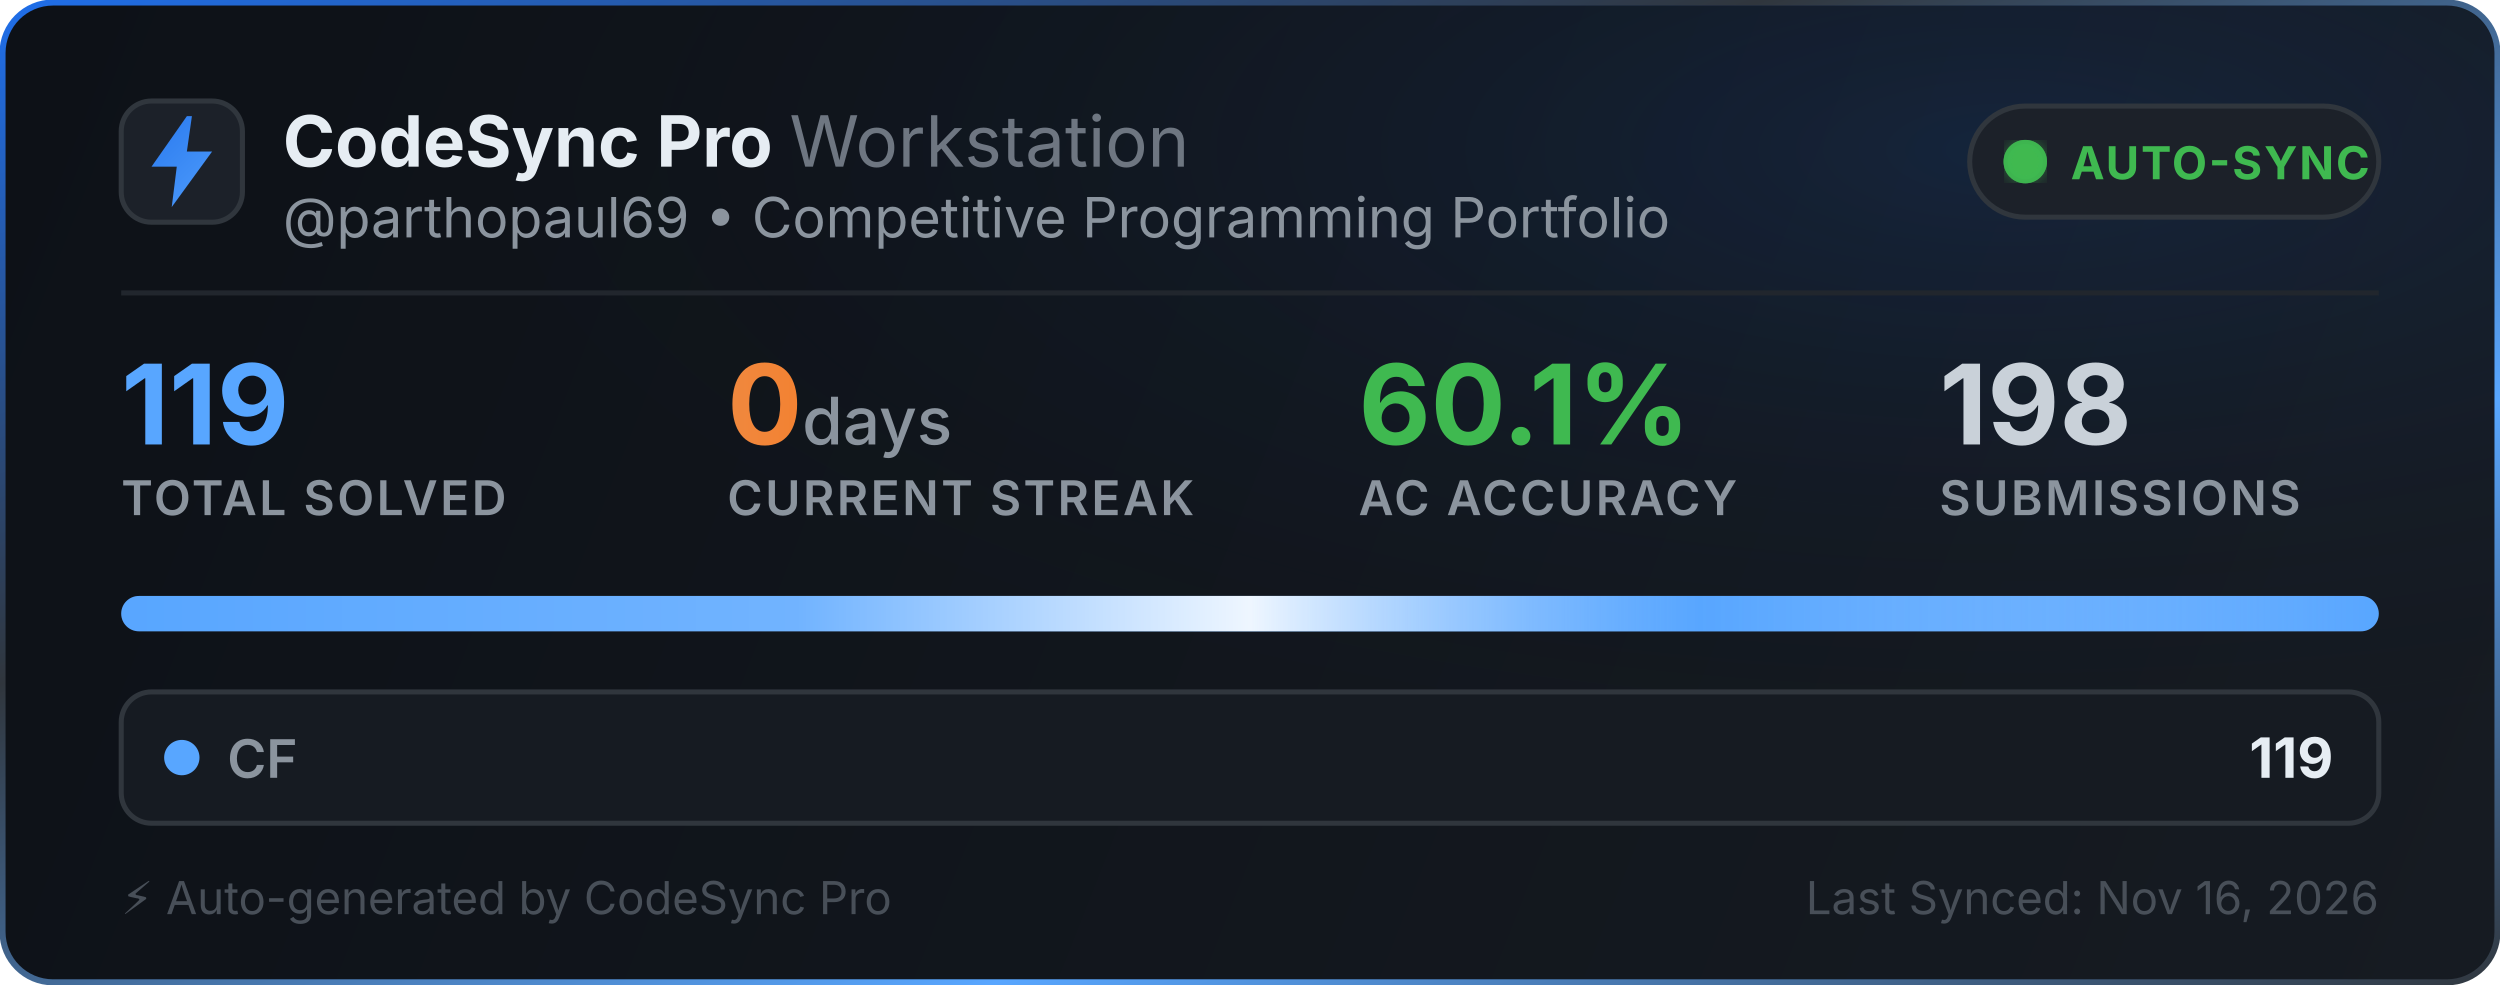
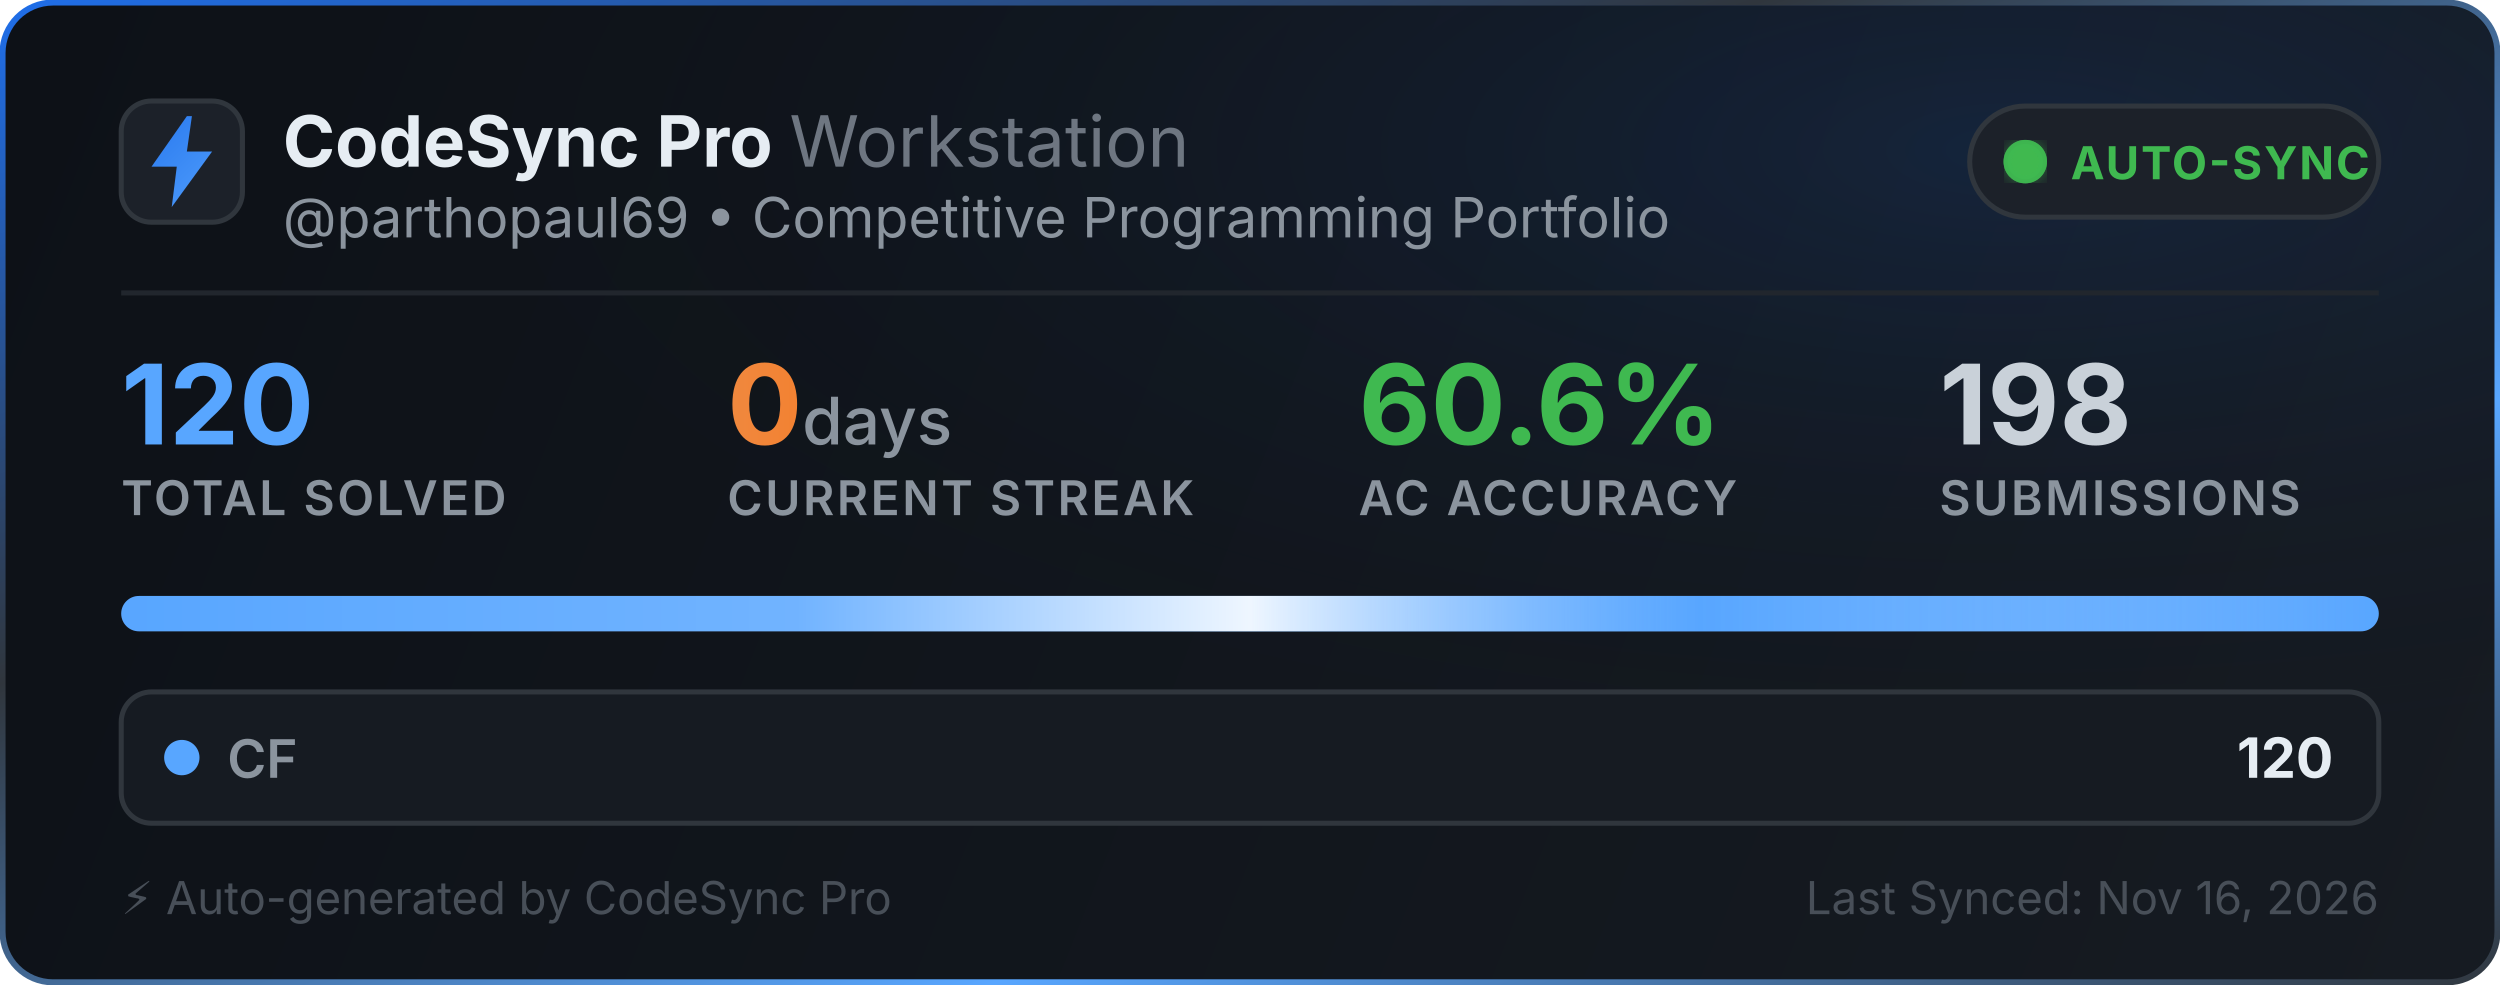
<svg xmlns="http://www.w3.org/2000/svg" width="495" height="195" viewBox="0 0 495 195" fill="none">
  <defs>
    <linearGradient id="bg" x1="0" y1="0" x2="495" y2="195" gradientUnits="userSpaceOnUse">
      <stop offset="0%" stop-color="#0d1117" />
      <stop offset="100%" stop-color="#161b22" />
    </linearGradient>
    <linearGradient id="border-flow" x1="0%" y1="0%" x2="100%" y2="100%">
      <stop offset="0%" stop-color="#1f6feb">
        <animate attributeName="stop-color" values="#1f6feb; #58a6ff; #3fb950; #1f6feb" dur="6s" repeatCount="indefinite" />
      </stop>
      <stop offset="35%" stop-color="#30363d">
        <animate attributeName="stop-color" values="#30363d; #1f6feb; #30363d; #30363d" dur="6s" repeatCount="indefinite" />
      </stop>
      <stop offset="70%" stop-color="#58a6ff">
        <animate attributeName="stop-color" values="#58a6ff; #3fb950; #1f6feb; #58a6ff" dur="6s" repeatCount="indefinite" />
      </stop>
      <stop offset="100%" stop-color="#30363d">
        <animate attributeName="stop-color" values="#30363d; #30363d; #58a6ff; #30363d" dur="6s" repeatCount="indefinite" />
      </stop>
    </linearGradient>
    <radialGradient id="aurora" cx="80%" cy="15%" r="65%">
      <stop offset="0%" stop-color="#1f6feb" stop-opacity="0.14">
        <animate attributeName="stop-opacity" values="0.06; 0.22; 0.06" dur="3.5s" repeatCount="indefinite" />
      </stop>
      <stop offset="100%" stop-color="#0d1117" stop-opacity="0" />
    </radialGradient>
    <linearGradient id="icon-grad" x1="0" y1="0" x2="24" y2="24" gradientUnits="userSpaceOnUse">
      <stop offset="0%" stop-color="#1f6feb">
        <animate attributeName="stop-color" values="#1f6feb; #58a6ff; #388bfd; #1f6feb" dur="2.5s" repeatCount="indefinite" />
      </stop>
      <stop offset="100%" stop-color="#58a6ff">
        <animate attributeName="stop-color" values="#58a6ff; #79c0ff; #1f6feb; #58a6ff" dur="2.5s" repeatCount="indefinite" />
      </stop>
    </linearGradient>
    <linearGradient id="streak-flame" x1="0%" y1="0%" x2="100%" y2="0%">
      <stop offset="0%" stop-color="#f0883e">
        <animate attributeName="stop-color" values="#f0883e; #ff7b72; #f97316; #f0883e" dur="2.2s" repeatCount="indefinite" />
      </stop>
      <stop offset="100%" stop-color="#f97316">
        <animate attributeName="stop-color" values="#f97316; #f0883e; #ff7b72; #f97316" dur="2.2s" repeatCount="indefinite" />
      </stop>
    </linearGradient>
    <linearGradient id="laser-sweep" x1="0%" y1="0%" x2="100%" y2="0%">
      <stop offset="0%" stop-color="#ffffff" stop-opacity="0" />
      <stop offset="30%" stop-color="#ffffff" stop-opacity="0.15" />
      <stop offset="50%" stop-color="#ffffff" stop-opacity="0.9" />
      <stop offset="70%" stop-color="#58a6ff" stop-opacity="0.45" />
      <stop offset="100%" stop-color="#ffffff" stop-opacity="0" />
      <animate attributeName="x1" values="-150%; 150%" dur="2.4s" repeatCount="indefinite" />
      <animate attributeName="x2" values="-50%; 250%" dur="2.4s" repeatCount="indefinite" />
    </linearGradient>
    <clipPath id="bar-clip">
      <rect x="24" y="118" width="447" height="7" rx="3.5" />
    </clipPath>
    <filter id="glow">
      <feGaussianBlur stdDeviation="2" result="blur" />
      <feMerge>
        <feMergeNode in="blur" />
        <feMergeNode in="SourceGraphic" />
      </feMerge>
    </filter>
  </defs>
  <style>
    .title { font-family: -apple-system, BlinkMacSystemFont, "Segoe UI", Inter, Helvetica, Arial, sans-serif; font-size: 14px; font-weight: 700; fill: #e6edf3; }
    .subtitle { font-family: -apple-system, BlinkMacSystemFont, "Segoe UI", Inter, Helvetica, Arial, sans-serif; font-size: 11px; fill: #8b949e; }
    .stat-val { font-family: -apple-system, BlinkMacSystemFont, "Segoe UI", Inter, Helvetica, Arial, sans-serif; font-weight: 700; }
    .stat-lbl { font-family: -apple-system, BlinkMacSystemFont, "Segoe UI", Inter, Helvetica, Arial, sans-serif; font-size: 9.5px; font-weight: 600; fill: #8b949e; letter-spacing: 0.5px; }
  </style>
  <rect x="0.5" y="0.5" width="494" height="194" rx="10" fill="url(#bg)" stroke="url(#border-flow)" stroke-width="1.2" />
  <rect x="1" y="1" width="493" height="193" rx="10" fill="url(#aurora)" pointer-events="none" />
  <g transform="translate(24, 20)">
    <rect width="24" height="24" rx="6" fill="#1c2129" stroke="#30363d" stroke-width="1" />
    <path d="M13 3L6 13h5l-1 8 8-11h-5l1-7z" fill="url(#icon-grad)" />
  </g>
  <g>
    <text x="56" y="33" class="title">CodeSync Pro <tspan font-weight="400" fill="#6e7681">Workstation</tspan>
    </text>
    <text x="56" y="47" class="subtitle">@parthopaul69 • Competitive Programming Portfolio</text>
  </g>
  <g transform="translate(390, 21)">
    <rect width="81" height="22" rx="11" fill="#1c2129" stroke="#30363d" stroke-width="1" />
    <circle cx="11" cy="11" r="3.5" fill="#3fb950" filter="url(#glow)" />
    <circle cx="11" cy="11" r="3.5" fill="none" stroke="#3fb950" stroke-width="1.6" opacity="0.8">
      <animate attributeName="r" values="3.5; 10" dur="2s" repeatCount="indefinite" />
      <animate attributeName="opacity" values="0.85; 0" dur="2s" repeatCount="indefinite" />
      <animate attributeName="stroke-width" values="1.6; 0.2" dur="2s" repeatCount="indefinite" />
    </circle>
    <circle cx="11" cy="11" r="3.5" fill="none" stroke="#3fb950" stroke-width="1.6" opacity="0.8">
      <animate attributeName="r" values="3.5; 10" dur="2s" begin="1s" repeatCount="indefinite" />
      <animate attributeName="opacity" values="0.85; 0" dur="2s" begin="1s" repeatCount="indefinite" />
      <animate attributeName="stroke-width" values="1.6; 0.2" dur="2s" begin="1s" repeatCount="indefinite" />
    </circle>
    <text x="20" y="14.5" font-family="-apple-system, BlinkMacSystemFont, Segoe UI, Inter, Helvetica, Arial, sans-serif" font-size="9" font-weight="700" fill="#3fb950" letter-spacing="0.4px">AUTO-SYNC</text>
  </g>
  <line x1="24" y1="58" x2="471" y2="58" stroke="#21262d" stroke-width="1" />
  <g transform="translate(24, 68)">
    <g>
-       <text x="0" y="20" class="stat-val" font-size="22" fill="#58a6ff">119</text>
+       <text x="0" y="20" class="stat-val" font-size="22" fill="#58a6ff">120</text>
      <text x="0" y="34" class="stat-lbl">TOTAL SOLVED</text>
    </g>
    <g>
      <text x="120" y="20" class="stat-val" font-size="22" fill="url(#streak-flame)">0<tspan font-size="13" font-weight="500" fill="#8b949e"> days</tspan>
      </text>
      <text x="120" y="34" class="stat-lbl">CURRENT STREAK</text>
    </g>
    <g>
-       <text x="245" y="20" class="stat-val" font-size="22" fill="#3fb950">60.1%</text>
+       <text x="245" y="20" class="stat-val" font-size="22" fill="#3fb950">60.6%</text>
      <text x="245" y="34" class="stat-lbl">AC ACCURACY</text>
    </g>
    <g>
      <text x="360" y="20" class="stat-val" font-size="22" fill="#c9d1d9">198</text>
      <text x="360" y="34" class="stat-lbl">SUBMISSIONS</text>
    </g>
  </g>
  <g>
    <rect x="24" y="118" width="447" height="7" rx="3.5" fill="#21262d" />
    <g clip-path="url(#bar-clip)">
      <rect x="24" y="118" width="447" height="7" fill="#58a6ff" />
      <rect x="24" y="118" width="447" height="7" fill="url(#laser-sweep)" />
    </g>
  </g>
  <g transform="translate(24, 137)">
    <rect width="447" height="26" rx="6" fill="#161b22" stroke="#30363d" stroke-width="1" />
    <circle cx="12" cy="13" r="3.5" fill="#58a6ff">
      <animate attributeName="r" values="3.0; 4.3; 3.0" dur="2s" repeatCount="indefinite" />
      <animate attributeName="opacity" values="0.75; 1; 0.75" dur="2s" repeatCount="indefinite" />
    </circle>
    <text x="21" y="17" font-family="-apple-system, BlinkMacSystemFont, Segoe UI, Inter, Helvetica, Arial, sans-serif" font-size="10.5" font-weight="600" fill="#8b949e">CF</text>
-     <text x="438" y="17" text-anchor="end" font-family="-apple-system, BlinkMacSystemFont, Segoe UI, Inter, Helvetica, Arial, sans-serif" font-size="11" font-weight="700" fill="#e6edf3">119</text>
+     <text x="438" y="17" text-anchor="end" font-family="-apple-system, BlinkMacSystemFont, Segoe UI, Inter, Helvetica, Arial, sans-serif" font-size="11" font-weight="700" fill="#e6edf3">120</text>
  </g>
  <text x="24" y="181" font-family="-apple-system, BlinkMacSystemFont, Segoe UI, Inter, Helvetica, Arial, sans-serif" font-size="9" fill="#484f58">⚡ Auto-generated by CodeSync Pro</text>
  <text x="471" y="181" text-anchor="end" font-family="-apple-system, BlinkMacSystemFont, Segoe UI, Inter, Helvetica, Arial, sans-serif" font-size="9" fill="#484f58">Last Synced: Nov 16, 2026</text>
</svg>
